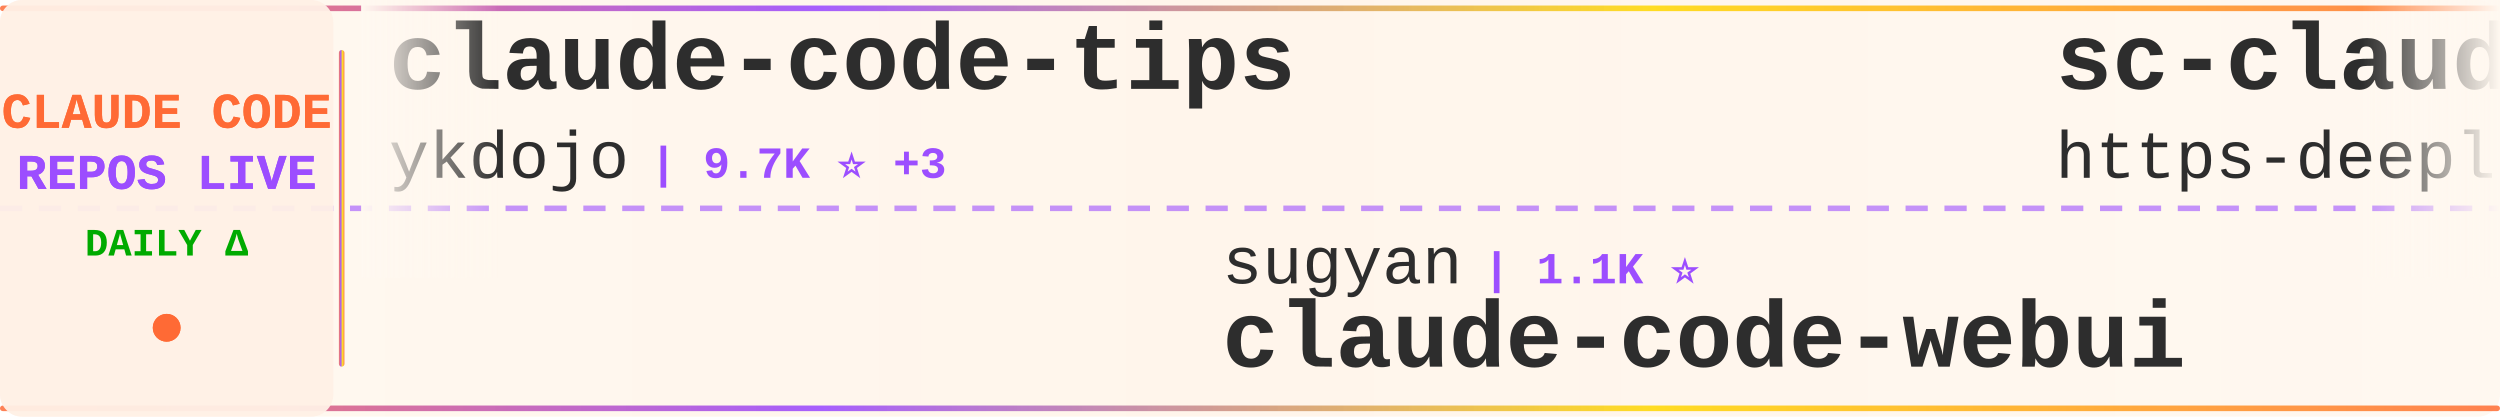
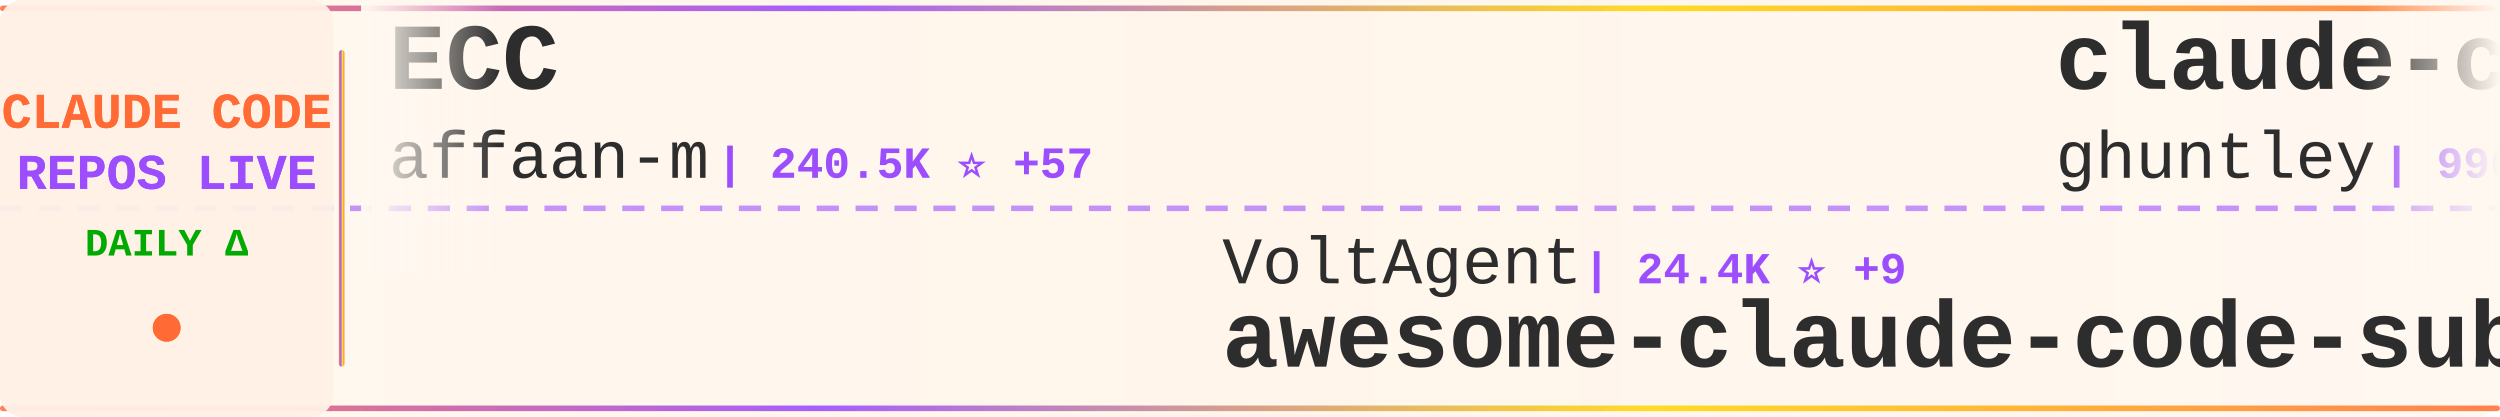
<svg xmlns="http://www.w3.org/2000/svg" width="900" height="150">
  <defs>
    <linearGradient id="tickerBg" x1="0%" y1="0%" x2="100%" y2="0%">
      <stop offset="0%" style="stop-color:#fff8f0;stop-opacity:0.98" />
      <stop offset="50%" style="stop-color:#fff5eb;stop-opacity:1" />
      <stop offset="100%" style="stop-color:#fff8f0;stop-opacity:0.98" />
    </linearGradient>
    <linearGradient id="borderGrad" x1="0%" y1="0%" x2="100%" y2="0%">
      <stop offset="0%" style="stop-color:#FF6B35;stop-opacity:0.85">
        <animate attributeName="stop-opacity" values="0.85;1;0.85" dur="2s" repeatCount="indefinite" />
      </stop>
      <stop offset="33%" style="stop-color:#9C4EFF;stop-opacity:0.9">
        <animate attributeName="stop-opacity" values="0.9;1;0.9" dur="2.2s" repeatCount="indefinite" />
      </stop>
      <stop offset="66%" style="stop-color:#FFD700;stop-opacity:0.85">
        <animate attributeName="stop-opacity" values="0.85;1;0.85" dur="1.8s" repeatCount="indefinite" />
      </stop>
      <stop offset="100%" style="stop-color:#FF6B35;stop-opacity:0.85">
        <animate attributeName="stop-opacity" values="0.85;1;0.85" dur="2s" repeatCount="indefinite" />
      </stop>
    </linearGradient>
    <filter id="textGlow">
      <feGaussianBlur stdDeviation="0.15" result="coloredBlur" />
      <feMerge>
        <feMergeNode in="coloredBlur" />
        <feMergeNode in="SourceGraphic" />
      </feMerge>
    </filter>
    <filter id="metricGlow">
      <feGaussianBlur stdDeviation="0.2" result="coloredBlur" />
      <feMerge>
        <feMergeNode in="coloredBlur" />
        <feMergeNode in="SourceGraphic" />
      </feMerge>
    </filter>
    <linearGradient id="leftFade" x1="0%" y1="0%" x2="100%" y2="0%">
      <stop offset="0%" style="stop-color:#fff8f0;stop-opacity:1" />
      <stop offset="100%" style="stop-color:#fff8f0;stop-opacity:0" />
    </linearGradient>
    <linearGradient id="rightFade" x1="0%" y1="0%" x2="100%" y2="0%">
      <stop offset="0%" style="stop-color:#fff8f0;stop-opacity:0" />
      <stop offset="100%" style="stop-color:#fff8f0;stop-opacity:1" />
    </linearGradient>
  </defs>
  <rect width="900" height="150" fill="url(#tickerBg)" rx="8" />
  <rect x="0" y="2" width="900" height="2" fill="url(#borderGrad)" rx="1" />
  <rect x="0" y="146" width="900" height="2" fill="url(#borderGrad)" rx="1" />
  <line x1="0" y1="75" x2="900" y2="75" stroke="#9C4EFF" stroke-width="2" stroke-dasharray="8 6" opacity="0.6" />
  <rect x="0" y="0" width="120" height="150" fill="#fff0e6" opacity="0.95" rx="8" />
  <text x="60" y="46" font-family="'Courier New', monospace" font-size="18" font-weight="bold" fill="#FF6B35" text-anchor="middle" filter="url(#textGlow)">
    CLAUDE CODE
  </text>
  <text x="60" y="68" font-family="'Courier New', monospace" font-size="18" font-weight="bold" fill="#9C4EFF" text-anchor="middle" filter="url(#textGlow)">
    REPOS LIVE
  </text>
  <text x="60" y="92" font-family="'Courier New', monospace" font-size="14" font-weight="bold" fill="#00aa00" text-anchor="middle">
    DAILY Δ
  </text>
  <circle cx="60" cy="118" r="5" fill="#FF6B35" filter="url(#metricGlow)">
    <animate attributeName="r" values="4;6;4" dur="1.5s" repeatCount="indefinite" />
    <animate attributeName="opacity" values="0.6;1;0.6" dur="1.5s" repeatCount="indefinite" />
  </circle>
  <rect x="122" y="18" width="2" height="114" fill="url(#borderGrad)" rx="1" />
  <clipPath id="tickerClip">
    <rect x="130" y="0" width="770" height="150" />
  </clipPath>
  <g clip-path="url(#tickerClip)">
    <g id="tickerItems">
      <animateTransform attributeName="transform" attributeType="XML" type="translate" from="0 0" to="-3000 0" dur="54s" repeatCount="indefinite" />
      <g transform="translate(0, 0)">
-         <text x="140" y="32" font-family="'Courier New', monospace" font-size="34" font-weight="bold" fill="#2d2d2d">claude-code-tips</text>
-         <text x="140" y="64" font-family="'Courier New', monospace" font-size="24" font-weight="normal" fill="#2d2d2d" opacity="1.0">ykdojo</text>
-         <text x="234" y="64" font-family="'Courier New', monospace" font-size="16" font-weight="bold" fill="#9C4EFF"> | 9.7K ⭐ +3</text>
+         <text x="140" y="32" font-family="'Courier New', monospace" font-size="34" font-weight="bold" fill="#2d2d2d">ECC</text>
+         <text x="140" y="64" font-family="'Courier New', monospace" font-size="24" font-weight="normal" fill="#2d2d2d" opacity="1.0">affaan-m</text>
+         <text x="258" y="64" font-family="'Courier New', monospace" font-size="16" font-weight="bold" fill="#9C4EFF"> | 240.5K ⭐ +57</text>
      </g>
      <g transform="translate(300, 0)">
-         <text x="140" y="102" font-family="'Courier New', monospace" font-size="24" font-weight="normal" fill="#2d2d2d" opacity="1.0">sugyan</text>
-         <text x="234" y="102" font-family="'Courier New', monospace" font-size="16" font-weight="bold" fill="#9C4EFF"> | 1.1K ⭐</text>
-         <text x="140" y="132" font-family="'Courier New', monospace" font-size="34" font-weight="bold" fill="#2d2d2d">claude-code-webui</text>
+         <text x="140" y="102" font-family="'Courier New', monospace" font-size="24" font-weight="normal" fill="#2d2d2d" opacity="1.0">VoltAgent</text>
+         <text x="270" y="102" font-family="'Courier New', monospace" font-size="16" font-weight="bold" fill="#9C4EFF"> | 24.4K ⭐ +9</text>
+         <text x="140" y="132" font-family="'Courier New', monospace" font-size="34" font-weight="bold" fill="#2d2d2d">awesome-claude-code-suba...</text>
      </g>
      <g transform="translate(600, 0)">
-         <text x="140" y="32" font-family="'Courier New', monospace" font-size="34" font-weight="bold" fill="#2d2d2d">sc-claude-code-files</text>
-         <text x="140" y="64" font-family="'Courier New', monospace" font-size="24" font-weight="normal" fill="#2d2d2d" opacity="1.0">https-deeplearning-ai</text>
-         <text x="414" y="64" font-family="'Courier New', monospace" font-size="16" font-weight="bold" fill="#9C4EFF"> | 540 ⭐</text>
+         <text x="140" y="32" font-family="'Courier New', monospace" font-size="34" font-weight="bold" fill="#2d2d2d">claude-code-source-code-...</text>
+         <text x="140" y="64" font-family="'Courier New', monospace" font-size="24" font-weight="normal" fill="#2d2d2d" opacity="1.0">ghuntley</text>
+         <text x="258" y="64" font-family="'Courier New', monospace" font-size="16" font-weight="bold" fill="#9C4EFF"> | 990 ⭐ +1</text>
      </g>
      <g transform="translate(900, 0)">
-         <text x="140" y="102" font-family="'Courier New', monospace" font-size="24" font-weight="normal" fill="#2d2d2d" opacity="1.0">ding113</text>
-         <text x="246" y="102" font-family="'Courier New', monospace" font-size="16" font-weight="bold" fill="#9C4EFF"> | 3.3K ⭐</text>
-         <text x="140" y="132" font-family="'Courier New', monospace" font-size="34" font-weight="bold" fill="#2d2d2d">claude-code-hub</text>
+         <text x="140" y="102" font-family="'Courier New', monospace" font-size="24" font-weight="normal" fill="#2d2d2d" opacity="1.0">jqueryscript</text>
+         <text x="306" y="102" font-family="'Courier New', monospace" font-size="16" font-weight="bold" fill="#9C4EFF"> | 501 ⭐</text>
+         <text x="140" y="132" font-family="'Courier New', monospace" font-size="34" font-weight="bold" fill="#2d2d2d">awesome-claude-code</text>
      </g>
      <g transform="translate(1200, 0)">
-         <text x="140" y="32" font-family="'Courier New', monospace" font-size="34" font-weight="bold" fill="#2d2d2d">claude-code-from-scratch</text>
-         <text x="140" y="64" font-family="'Courier New', monospace" font-size="24" font-weight="normal" fill="#2d2d2d" opacity="1.0">Windy3f3f3f3f</text>
-         <text x="318" y="64" font-family="'Courier New', monospace" font-size="16" font-weight="bold" fill="#9C4EFF"> | 2.6K ⭐</text>
+         <text x="140" y="32" font-family="'Courier New', monospace" font-size="34" font-weight="bold" fill="#2d2d2d">claude-code-sourcemap</text>
+         <text x="140" y="64" font-family="'Courier New', monospace" font-size="24" font-weight="normal" fill="#2d2d2d" opacity="1.0">ChinaSiro</text>
+         <text x="270" y="64" font-family="'Courier New', monospace" font-size="16" font-weight="bold" fill="#9C4EFF"> | 9.6K ⭐ +2</text>
      </g>
      <g transform="translate(1500, 0)">
-         <text x="140" y="102" font-family="'Courier New', monospace" font-size="24" font-weight="normal" fill="#2d2d2d" opacity="1.0">fazxes</text>
-         <text x="234" y="102" font-family="'Courier New', monospace" font-size="16" font-weight="bold" fill="#9C4EFF"> | 231 ⭐</text>
-         <text x="140" y="132" font-family="'Courier New', monospace" font-size="34" font-weight="bold" fill="#2d2d2d">Claude-code</text>
+         <text x="140" y="102" font-family="'Courier New', monospace" font-size="24" font-weight="normal" fill="#2d2d2d" opacity="1.0">Chachamaru127</text>
+         <text x="318" y="102" font-family="'Courier New', monospace" font-size="16" font-weight="bold" fill="#9C4EFF"> | 3.1K ⭐</text>
+         <text x="140" y="132" font-family="'Courier New', monospace" font-size="34" font-weight="bold" fill="#2d2d2d">claude-code-harness</text>
      </g>
      <g transform="translate(1800, 0)">
-         <text x="140" y="32" font-family="'Courier New', monospace" font-size="34" font-weight="bold" fill="#2d2d2d">claude-code-local</text>
-         <text x="140" y="64" font-family="'Courier New', monospace" font-size="24" font-weight="normal" fill="#2d2d2d" opacity="1.0">nicedreamzapp</text>
-         <text x="318" y="64" font-family="'Courier New', monospace" font-size="16" font-weight="bold" fill="#9C4EFF"> | 3.2K ⭐ +3</text>
+         <text x="140" y="32" font-family="'Courier New', monospace" font-size="34" font-weight="bold" fill="#2d2d2d">Dive-into-Claude-Code</text>
+         <text x="140" y="64" font-family="'Courier New', monospace" font-size="24" font-weight="normal" fill="#2d2d2d" opacity="1.0">VILA-Lab</text>
+         <text x="258" y="64" font-family="'Courier New', monospace" font-size="16" font-weight="bold" fill="#9C4EFF"> | 2.1K ⭐ +2</text>
      </g>
      <g transform="translate(2100, 0)">
-         <text x="140" y="102" font-family="'Courier New', monospace" font-size="24" font-weight="normal" fill="#2d2d2d" opacity="1.0">Pimzino</text>
-         <text x="246" y="102" font-family="'Courier New', monospace" font-size="16" font-weight="bold" fill="#9C4EFF"> | 3.8K ⭐</text>
-         <text x="140" y="132" font-family="'Courier New', monospace" font-size="34" font-weight="bold" fill="#2d2d2d">claude-code-spec-workflo...</text>
+         <text x="140" y="102" font-family="'Courier New', monospace" font-size="24" font-weight="normal" fill="#2d2d2d" opacity="1.0">codeaashu</text>
+         <text x="270" y="102" font-family="'Courier New', monospace" font-size="16" font-weight="bold" fill="#9C4EFF"> | 3.2K ⭐ +4</text>
+         <text x="140" y="132" font-family="'Courier New', monospace" font-size="34" font-weight="bold" fill="#2d2d2d">claude-code</text>
      </g>
      <g transform="translate(2400, 0)">
-         <text x="140" y="32" font-family="'Courier New', monospace" font-size="34" font-weight="bold" fill="#2d2d2d">claude-code-sourcemap</text>
-         <text x="140" y="64" font-family="'Courier New', monospace" font-size="24" font-weight="normal" fill="#2d2d2d" opacity="1.0">ChinaSiro</text>
-         <text x="270" y="64" font-family="'Courier New', monospace" font-size="16" font-weight="bold" fill="#9C4EFF"> | 9.6K ⭐</text>
+         <text x="140" y="32" font-family="'Courier New', monospace" font-size="34" font-weight="bold" fill="#2d2d2d">learn-claude-code</text>
+         <text x="140" y="64" font-family="'Courier New', monospace" font-size="24" font-weight="normal" fill="#2d2d2d" opacity="1.0">shareAI-lab</text>
+         <text x="294" y="64" font-family="'Courier New', monospace" font-size="16" font-weight="bold" fill="#9C4EFF"> | 74.4K ⭐ +28</text>
      </g>
      <g transform="translate(2700, 0)">
-         <text x="140" y="102" font-family="'Courier New', monospace" font-size="24" font-weight="normal" fill="#2d2d2d" opacity="1.0">huangserva</text>
-         <text x="282" y="102" font-family="'Courier New', monospace" font-size="16" font-weight="bold" fill="#9C4EFF"> | 622 ⭐</text>
-         <text x="140" y="132" font-family="'Courier New', monospace" font-size="34" font-weight="bold" fill="#2d2d2d">claude-code-cli</text>
+         <text x="140" y="102" font-family="'Courier New', monospace" font-size="24" font-weight="normal" fill="#2d2d2d" opacity="1.0">Piebald-AI</text>
+         <text x="282" y="102" font-family="'Courier New', monospace" font-size="16" font-weight="bold" fill="#9C4EFF"> | 12.3K ⭐ +6</text>
+         <text x="140" y="132" font-family="'Courier New', monospace" font-size="34" font-weight="bold" fill="#2d2d2d">claude-code-system-promp...</text>
      </g>
      <g transform="translate(3000, 0)">
-         <text x="140" y="32" font-family="'Courier New', monospace" font-size="34" font-weight="bold" fill="#2d2d2d">claude-code-tips</text>
-         <text x="140" y="64" font-family="'Courier New', monospace" font-size="24" font-weight="normal" fill="#2d2d2d" opacity="1.0">ykdojo</text>
-         <text x="234" y="64" font-family="'Courier New', monospace" font-size="16" font-weight="bold" fill="#9C4EFF"> | 9.7K ⭐ +3</text>
+         <text x="140" y="32" font-family="'Courier New', monospace" font-size="34" font-weight="bold" fill="#2d2d2d">ECC</text>
+         <text x="140" y="64" font-family="'Courier New', monospace" font-size="24" font-weight="normal" fill="#2d2d2d" opacity="1.0">affaan-m</text>
+         <text x="258" y="64" font-family="'Courier New', monospace" font-size="16" font-weight="bold" fill="#9C4EFF"> | 240.5K ⭐ +57</text>
      </g>
      <g transform="translate(3300, 0)">
-         <text x="140" y="102" font-family="'Courier New', monospace" font-size="24" font-weight="normal" fill="#2d2d2d" opacity="1.0">sugyan</text>
-         <text x="234" y="102" font-family="'Courier New', monospace" font-size="16" font-weight="bold" fill="#9C4EFF"> | 1.1K ⭐</text>
-         <text x="140" y="132" font-family="'Courier New', monospace" font-size="34" font-weight="bold" fill="#2d2d2d">claude-code-webui</text>
+         <text x="140" y="102" font-family="'Courier New', monospace" font-size="24" font-weight="normal" fill="#2d2d2d" opacity="1.0">VoltAgent</text>
+         <text x="270" y="102" font-family="'Courier New', monospace" font-size="16" font-weight="bold" fill="#9C4EFF"> | 24.4K ⭐ +9</text>
+         <text x="140" y="132" font-family="'Courier New', monospace" font-size="34" font-weight="bold" fill="#2d2d2d">awesome-claude-code-suba...</text>
      </g>
      <g transform="translate(3600, 0)">
-         <text x="140" y="32" font-family="'Courier New', monospace" font-size="34" font-weight="bold" fill="#2d2d2d">sc-claude-code-files</text>
-         <text x="140" y="64" font-family="'Courier New', monospace" font-size="24" font-weight="normal" fill="#2d2d2d" opacity="1.0">https-deeplearning-ai</text>
-         <text x="414" y="64" font-family="'Courier New', monospace" font-size="16" font-weight="bold" fill="#9C4EFF"> | 540 ⭐</text>
+         <text x="140" y="32" font-family="'Courier New', monospace" font-size="34" font-weight="bold" fill="#2d2d2d">claude-code-source-code-...</text>
+         <text x="140" y="64" font-family="'Courier New', monospace" font-size="24" font-weight="normal" fill="#2d2d2d" opacity="1.0">ghuntley</text>
+         <text x="258" y="64" font-family="'Courier New', monospace" font-size="16" font-weight="bold" fill="#9C4EFF"> | 990 ⭐ +1</text>
      </g>
      <g transform="translate(3900, 0)">
-         <text x="140" y="102" font-family="'Courier New', monospace" font-size="24" font-weight="normal" fill="#2d2d2d" opacity="1.0">ding113</text>
-         <text x="246" y="102" font-family="'Courier New', monospace" font-size="16" font-weight="bold" fill="#9C4EFF"> | 3.3K ⭐</text>
-         <text x="140" y="132" font-family="'Courier New', monospace" font-size="34" font-weight="bold" fill="#2d2d2d">claude-code-hub</text>
+         <text x="140" y="102" font-family="'Courier New', monospace" font-size="24" font-weight="normal" fill="#2d2d2d" opacity="1.0">jqueryscript</text>
+         <text x="306" y="102" font-family="'Courier New', monospace" font-size="16" font-weight="bold" fill="#9C4EFF"> | 501 ⭐</text>
+         <text x="140" y="132" font-family="'Courier New', monospace" font-size="34" font-weight="bold" fill="#2d2d2d">awesome-claude-code</text>
      </g>
    </g>
  </g>
  <rect x="130" y="0" width="50" height="100" fill="url(#leftFade)" />
  <rect x="850" y="0" width="50" height="100" fill="url(#rightFade)" />
</svg>
